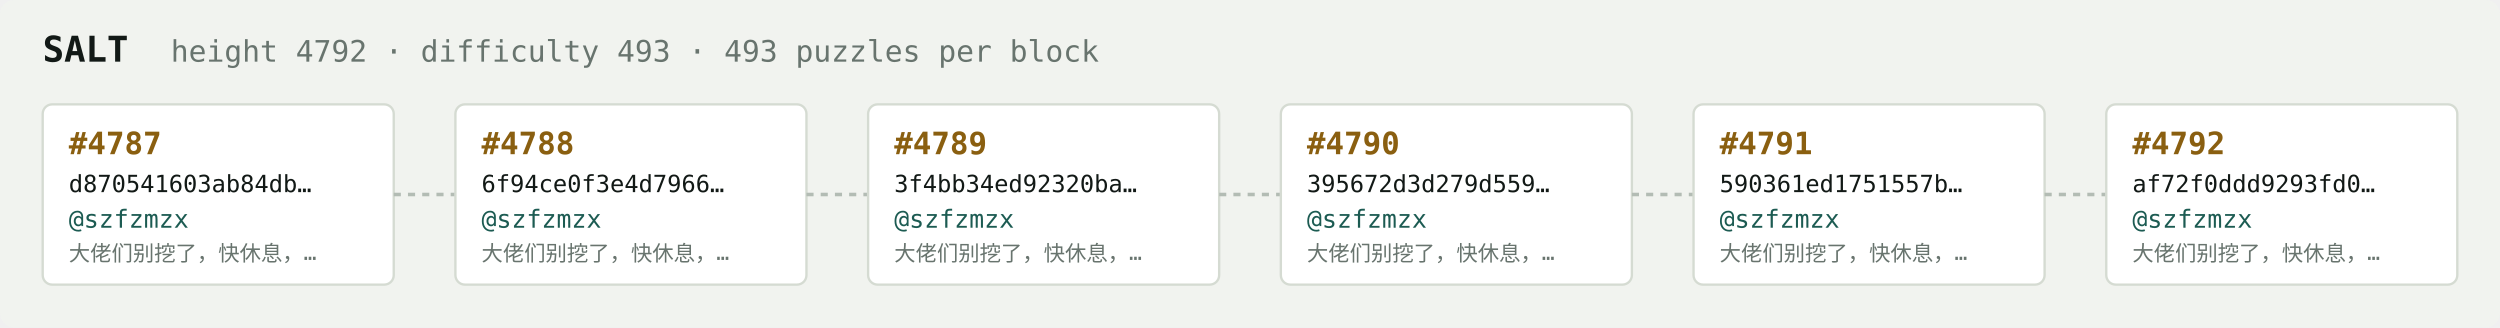
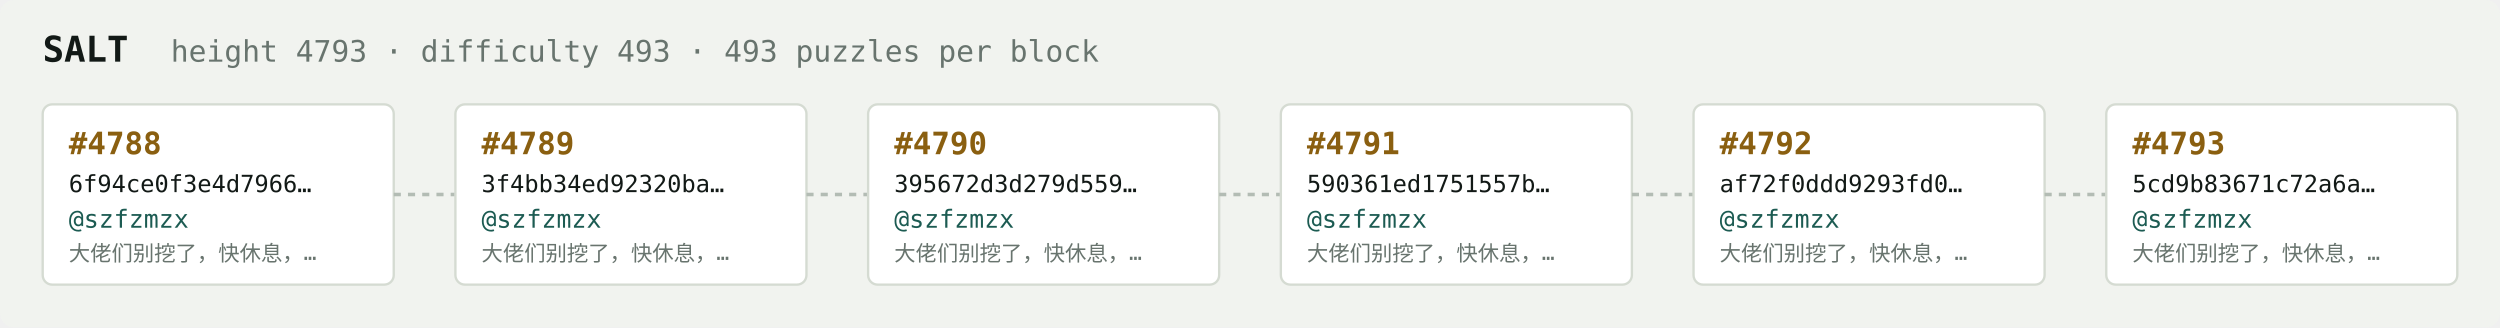
<svg xmlns="http://www.w3.org/2000/svg" width="1054" height="138" viewBox="0 0 1054 138" font-family="ui-monospace,SFMono-Regular,Menlo,monospace">
  <rect fill="#f1f3ef" width="1054" height="138" rx="6" />
  <text x="18" y="26" fill="#121916" font-size="15" font-weight="700">SALT</text>
-   <text x="72" y="26" fill="#68746e" font-size="12.5">height 4792 · difficulty 493 · 493 puzzles per block</text>
+   <text x="72" y="26" fill="#68746e" font-size="12.5">height 4793 · difficulty 493 · 493 puzzles per block</text>
  <rect x="18" y="44" width="148" height="76" rx="4" fill="#ffffff" stroke="#d5dbd2" stroke-width="1" />
-   <text x="29" y="65" fill="#8a5f10" font-size="13" font-weight="700">#4787</text>
-   <text x="29" y="81" fill="#121916" font-size="10">d870541603ab84db…</text>
+   <text x="29" y="65" fill="#8a5f10" font-size="13" font-weight="700">#4788</text>
+   <text x="29" y="81" fill="#121916" font-size="10">6f94ce0f3e4d7966…</text>
  <text x="29" y="96" fill="#1c5b52" font-size="10.5">@szfzmzx</text>
  <text x="29" y="110" fill="#68746e" font-size="9">大佬们别挖了，快休息，…</text>
  <line x1="166" y1="82.0" x2="192" y2="82.0" stroke="#b3bcb4" stroke-width="1.5" stroke-dasharray="3 3" />
  <rect x="192" y="44" width="148" height="76" rx="4" fill="#ffffff" stroke="#d5dbd2" stroke-width="1" />
-   <text x="203" y="65" fill="#8a5f10" font-size="13" font-weight="700">#4788</text>
-   <text x="203" y="81" fill="#121916" font-size="10">6f94ce0f3e4d7966…</text>
+   <text x="203" y="65" fill="#8a5f10" font-size="13" font-weight="700">#4789</text>
+   <text x="203" y="81" fill="#121916" font-size="10">3f4bb34ed92320ba…</text>
  <text x="203" y="96" fill="#1c5b52" font-size="10.5">@szfzmzx</text>
  <text x="203" y="110" fill="#68746e" font-size="9">大佬们别挖了，快休息，…</text>
  <line x1="340" y1="82.0" x2="366" y2="82.0" stroke="#b3bcb4" stroke-width="1.5" stroke-dasharray="3 3" />
  <rect x="366" y="44" width="148" height="76" rx="4" fill="#ffffff" stroke="#d5dbd2" stroke-width="1" />
-   <text x="377" y="65" fill="#8a5f10" font-size="13" font-weight="700">#4789</text>
-   <text x="377" y="81" fill="#121916" font-size="10">3f4bb34ed92320ba…</text>
+   <text x="377" y="65" fill="#8a5f10" font-size="13" font-weight="700">#4790</text>
+   <text x="377" y="81" fill="#121916" font-size="10">395672d3d279d559…</text>
  <text x="377" y="96" fill="#1c5b52" font-size="10.5">@szfzmzx</text>
  <text x="377" y="110" fill="#68746e" font-size="9">大佬们别挖了，快休息，…</text>
  <line x1="514" y1="82.0" x2="540" y2="82.0" stroke="#b3bcb4" stroke-width="1.5" stroke-dasharray="3 3" />
  <rect x="540" y="44" width="148" height="76" rx="4" fill="#ffffff" stroke="#d5dbd2" stroke-width="1" />
-   <text x="551" y="65" fill="#8a5f10" font-size="13" font-weight="700">#4790</text>
-   <text x="551" y="81" fill="#121916" font-size="10">395672d3d279d559…</text>
+   <text x="551" y="65" fill="#8a5f10" font-size="13" font-weight="700">#4791</text>
+   <text x="551" y="81" fill="#121916" font-size="10">590361ed1751557b…</text>
  <text x="551" y="96" fill="#1c5b52" font-size="10.5">@szfzmzx</text>
  <text x="551" y="110" fill="#68746e" font-size="9">大佬们别挖了，快休息，…</text>
  <line x1="688" y1="82.0" x2="714" y2="82.0" stroke="#b3bcb4" stroke-width="1.5" stroke-dasharray="3 3" />
  <rect x="714" y="44" width="148" height="76" rx="4" fill="#ffffff" stroke="#d5dbd2" stroke-width="1" />
-   <text x="725" y="65" fill="#8a5f10" font-size="13" font-weight="700">#4791</text>
-   <text x="725" y="81" fill="#121916" font-size="10">590361ed1751557b…</text>
+   <text x="725" y="65" fill="#8a5f10" font-size="13" font-weight="700">#4792</text>
+   <text x="725" y="81" fill="#121916" font-size="10">af72f0ddd9293fd0…</text>
  <text x="725" y="96" fill="#1c5b52" font-size="10.5">@szfzmzx</text>
  <text x="725" y="110" fill="#68746e" font-size="9">大佬们别挖了，快休息，…</text>
  <line x1="862" y1="82.0" x2="888" y2="82.0" stroke="#b3bcb4" stroke-width="1.5" stroke-dasharray="3 3" />
  <rect x="888" y="44" width="148" height="76" rx="4" fill="#ffffff" stroke="#d5dbd2" stroke-width="1" />
-   <text x="899" y="65" fill="#8a5f10" font-size="13" font-weight="700">#4792</text>
-   <text x="899" y="81" fill="#121916" font-size="10">af72f0ddd9293fd0…</text>
+   <text x="899" y="65" fill="#8a5f10" font-size="13" font-weight="700">#4793</text>
+   <text x="899" y="81" fill="#121916" font-size="10">5cd9b83671c72a6a…</text>
  <text x="899" y="96" fill="#1c5b52" font-size="10.5">@szfzmzx</text>
  <text x="899" y="110" fill="#68746e" font-size="9">大佬们别挖了，快休息，…</text>
</svg>
